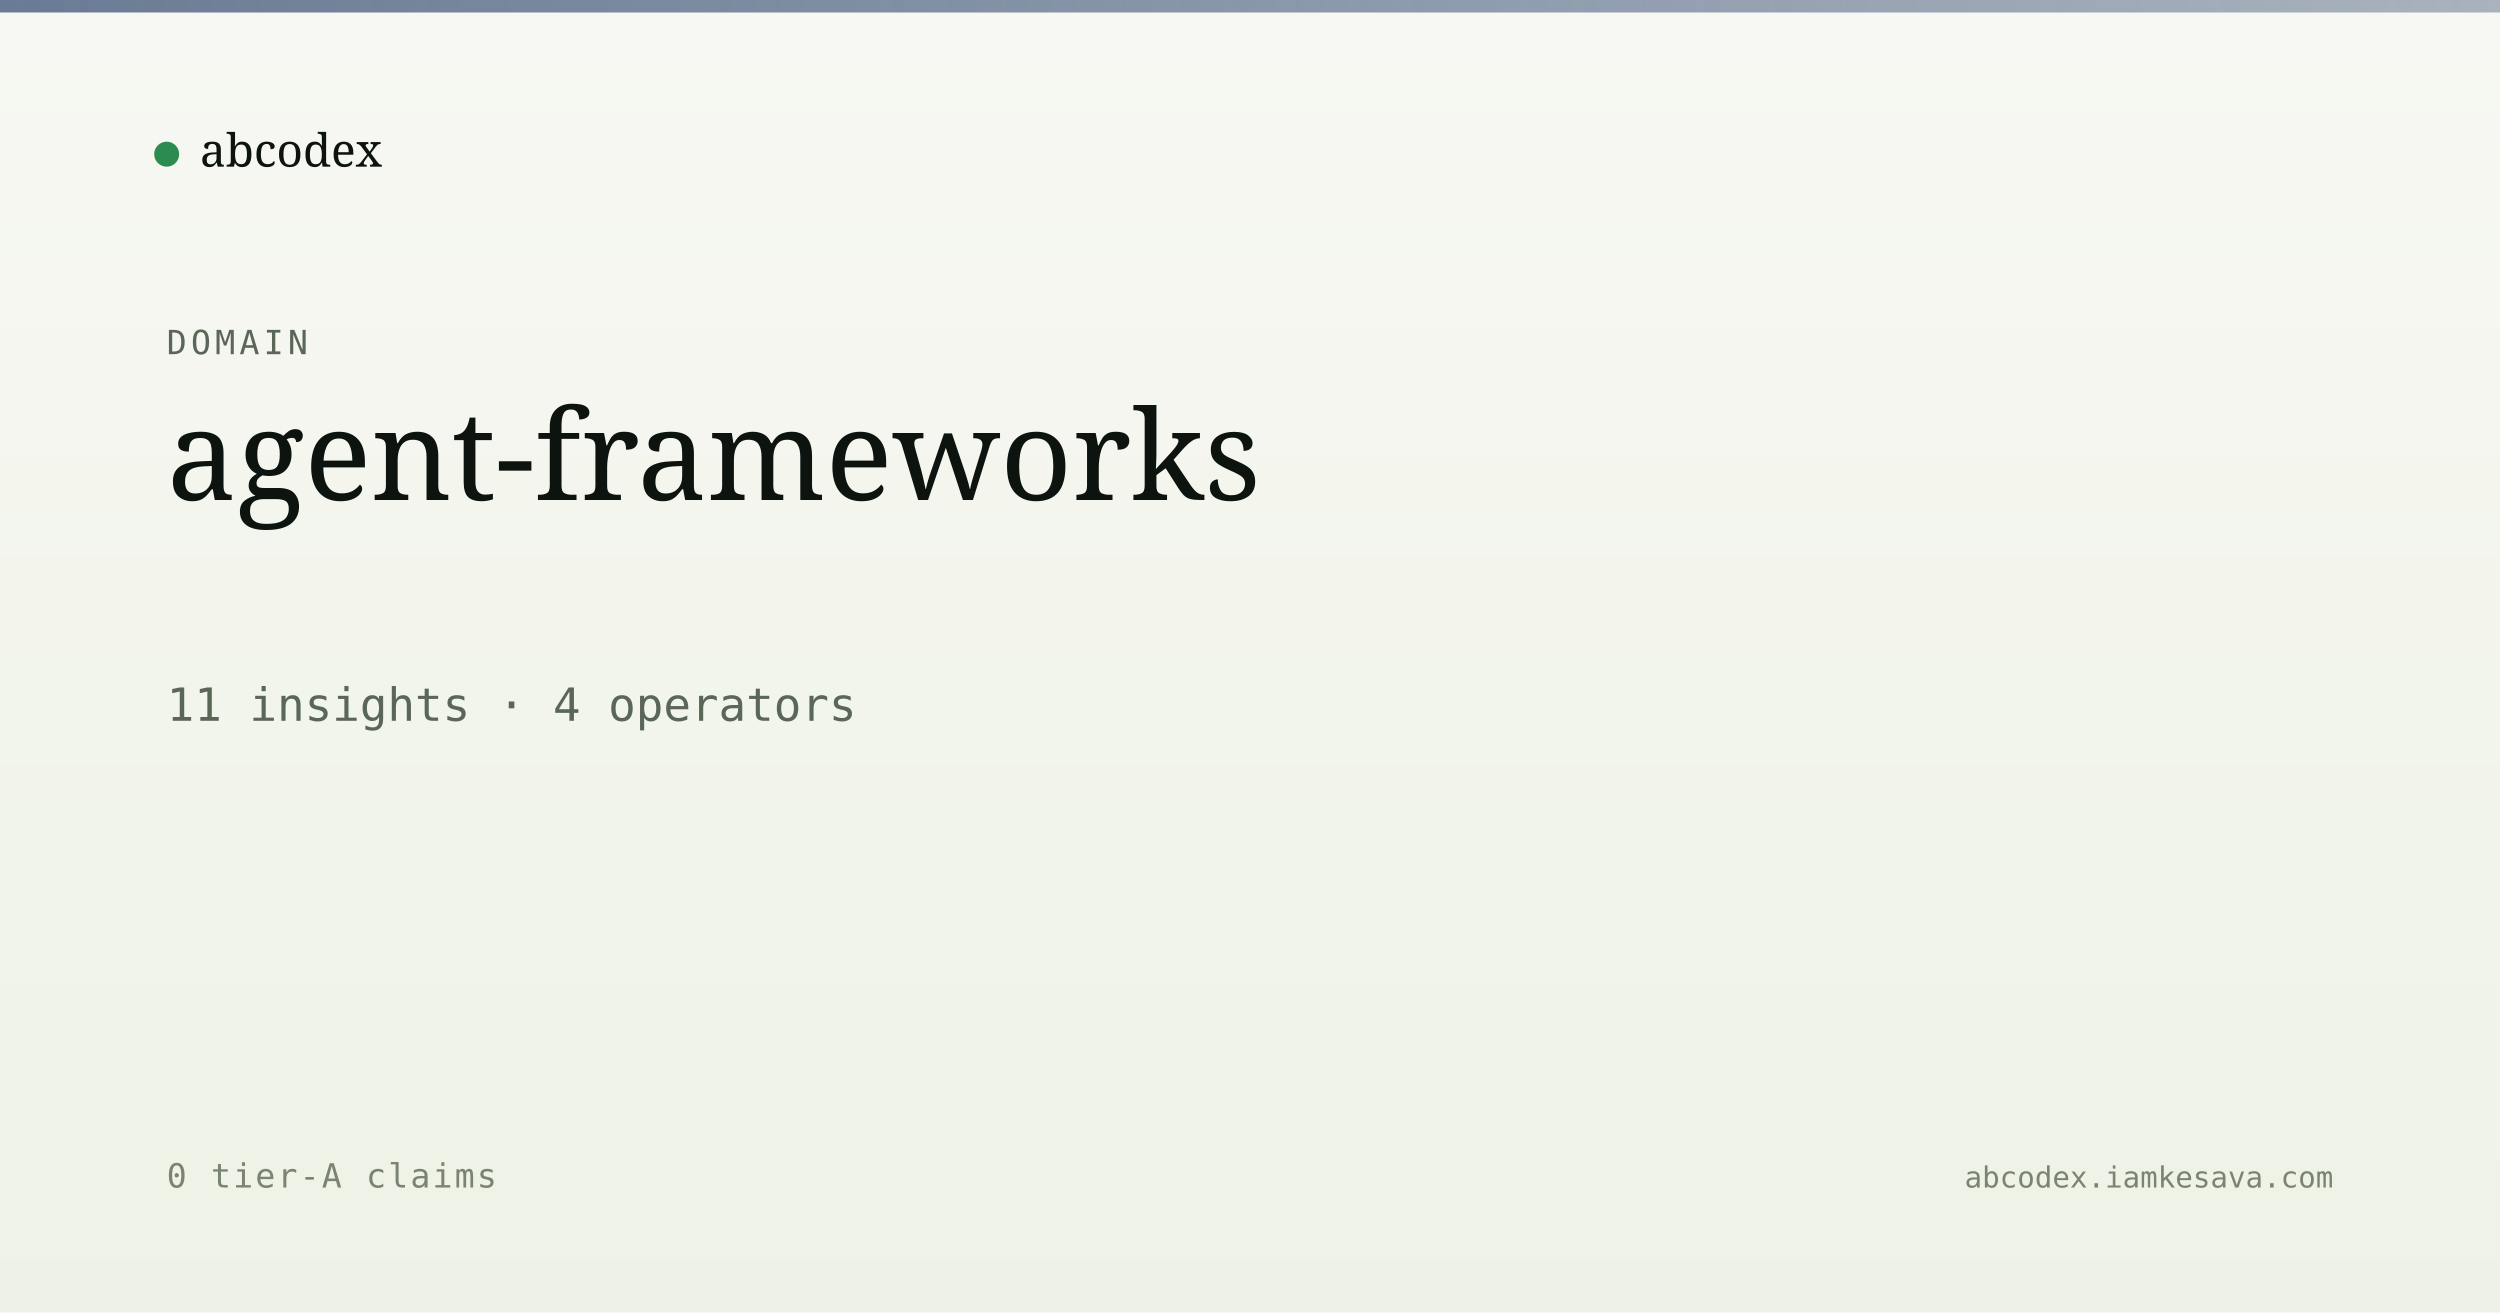
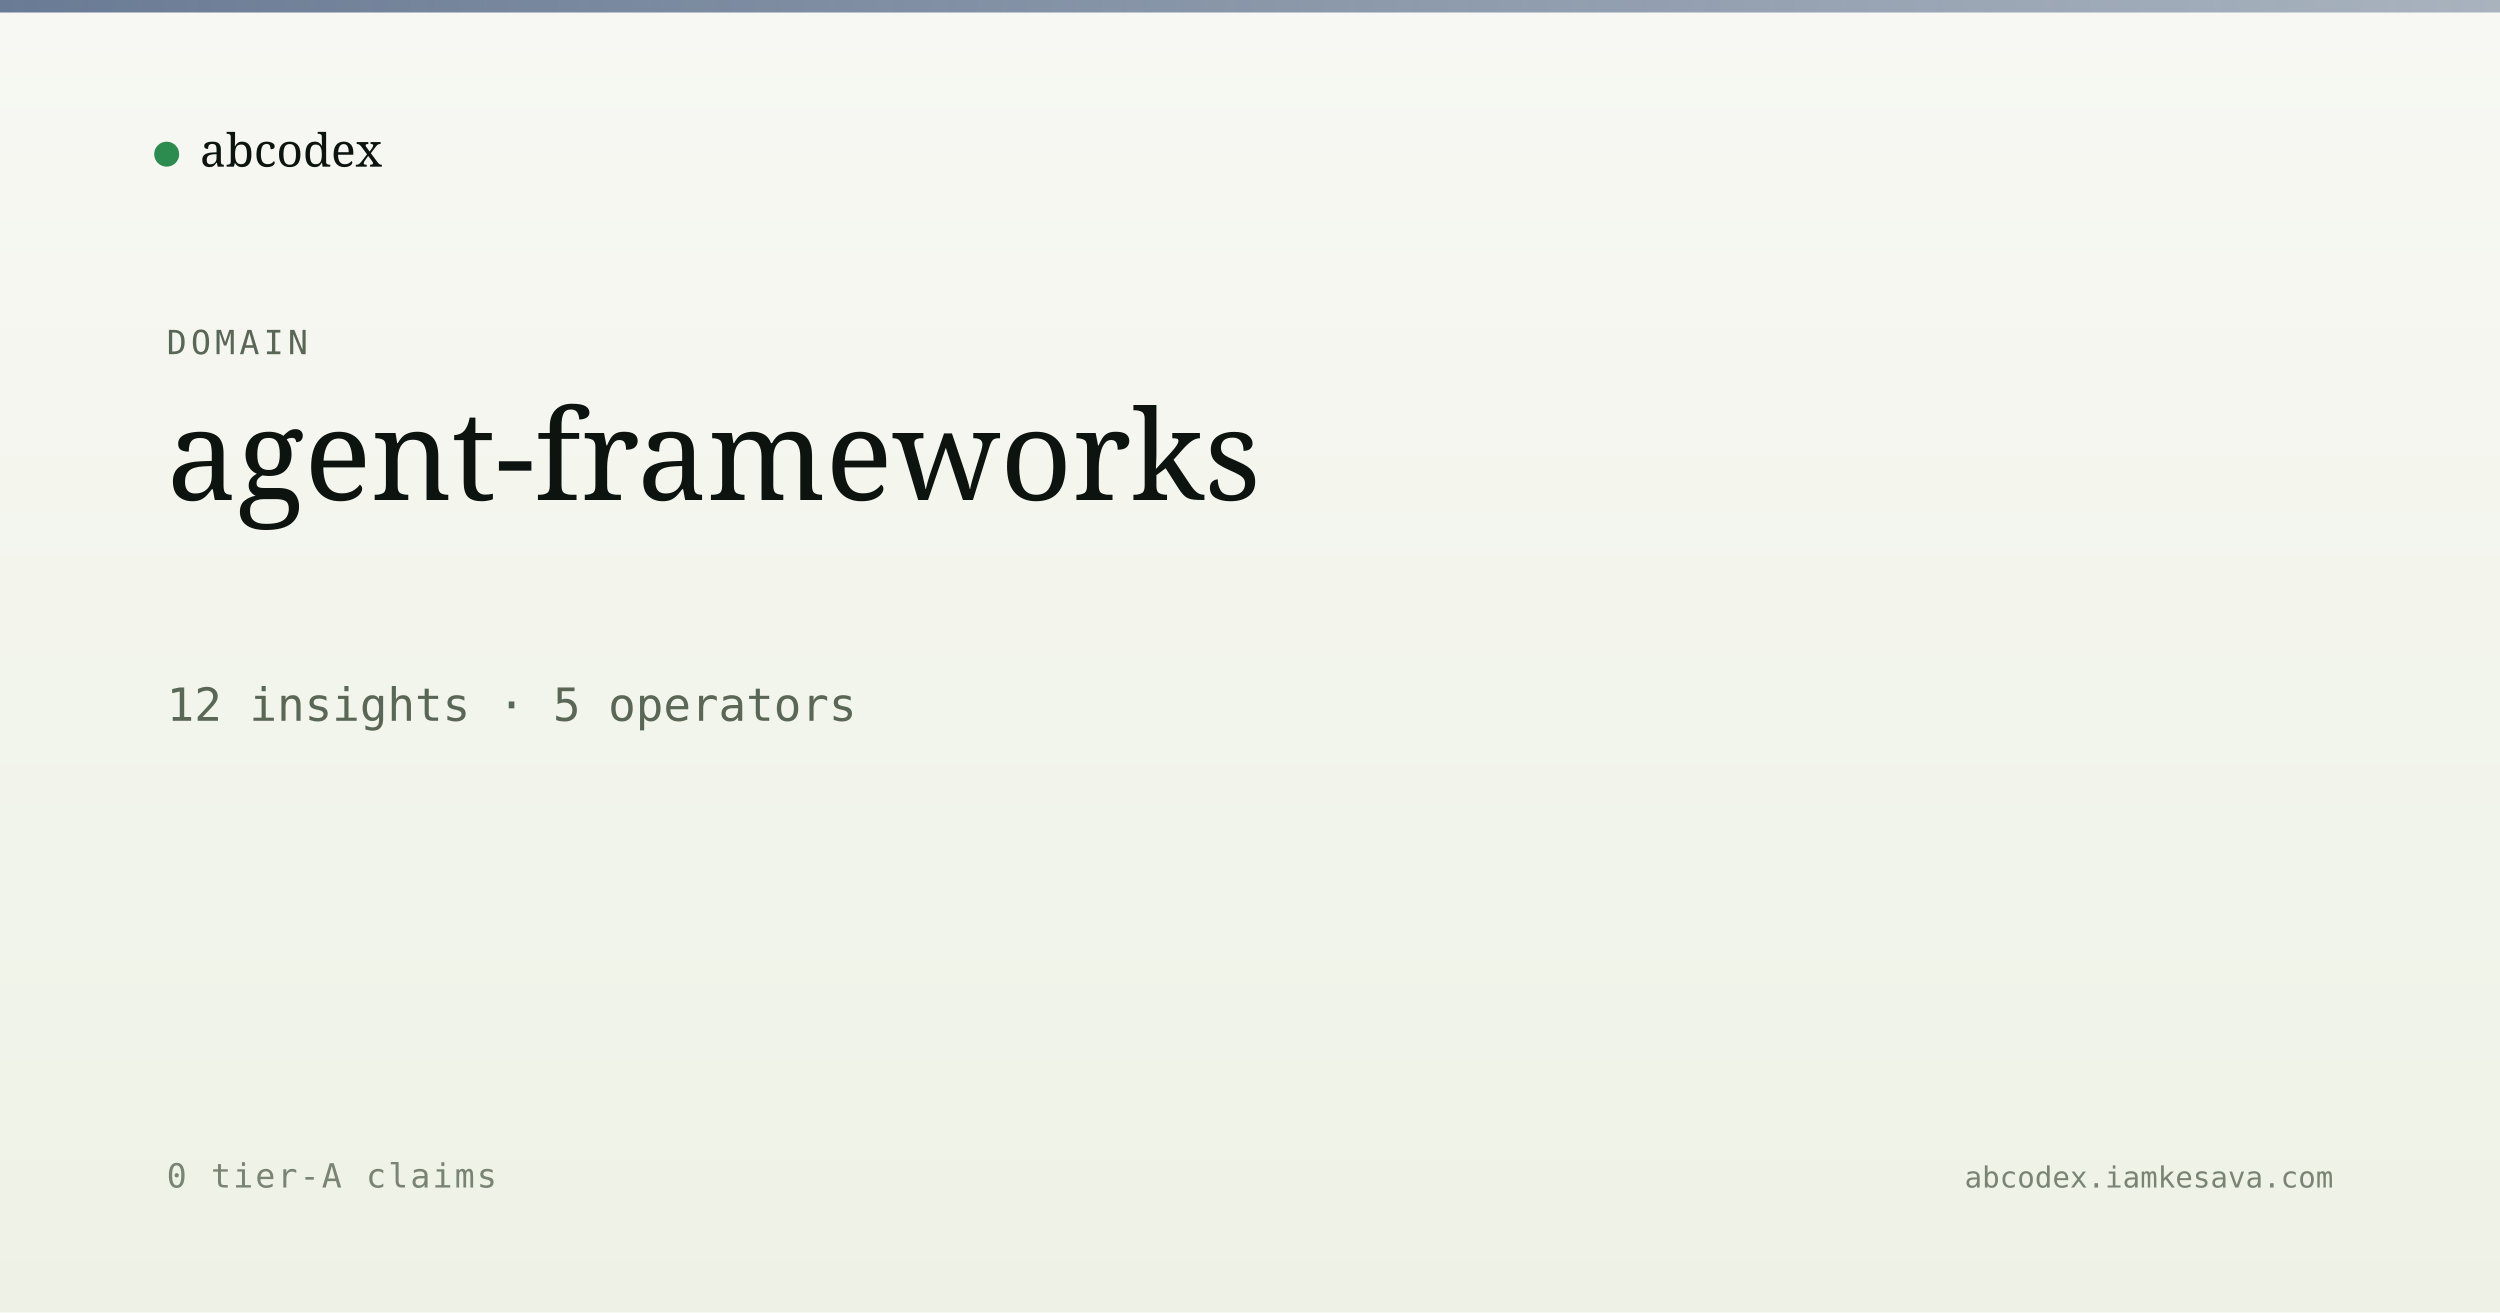
<svg xmlns="http://www.w3.org/2000/svg" viewBox="0 0 1200 630" width="1200" height="630">
  <defs>
    <linearGradient id="bg" x1="0" y1="0" x2="0" y2="1">
      <stop offset="0" stop-color="#f7f8f3" />
      <stop offset="1" stop-color="#eef2e6" />
    </linearGradient>
    <linearGradient id="band" x1="0" y1="0" x2="1" y2="0">
      <stop offset="0" stop-color="#5a6d8a" stop-opacity="0.9" />
      <stop offset="1" stop-color="#5a6d8a" stop-opacity="0.5" />
    </linearGradient>
  </defs>
  <rect width="1200" height="630" fill="url(#bg)" />
  <rect x="0" y="0" width="1200" height="6" fill="url(#band)" />
  <g transform="translate(80, 60)">
    <circle cx="0" cy="14" r="6" fill="#2c8b4f" />
    <text x="16" y="20" font-family="Newsreader, serif" font-size="22" fill="#0d1410">abcodex</text>
  </g>
  <text x="80" y="170" font-family="JetBrains Mono, monospace" font-size="16" fill="#5a6757" letter-spacing="2">DOMAIN</text>
  <text x="80" y="240" font-family="Newsreader, serif" font-size="60" font-weight="500" fill="#0d1410">agent-frameworks</text>
-   <text x="80" y="346" font-family="JetBrains Mono, monospace" font-size="22" fill="#5a6757">11 insights · 4 operators</text>
+   <text x="80" y="346" font-family="JetBrains Mono, monospace" font-size="22" fill="#5a6757">12 insights · 5 operators</text>
  <text x="80" y="570" font-family="JetBrains Mono, monospace" font-size="16" fill="#7a8474" letter-spacing="1">0 tier-A claims</text>
  <text x="1120" y="570" text-anchor="end" font-family="JetBrains Mono, monospace" font-size="14" fill="#7a8474">abcodex.iamkesava.com</text>
</svg>
